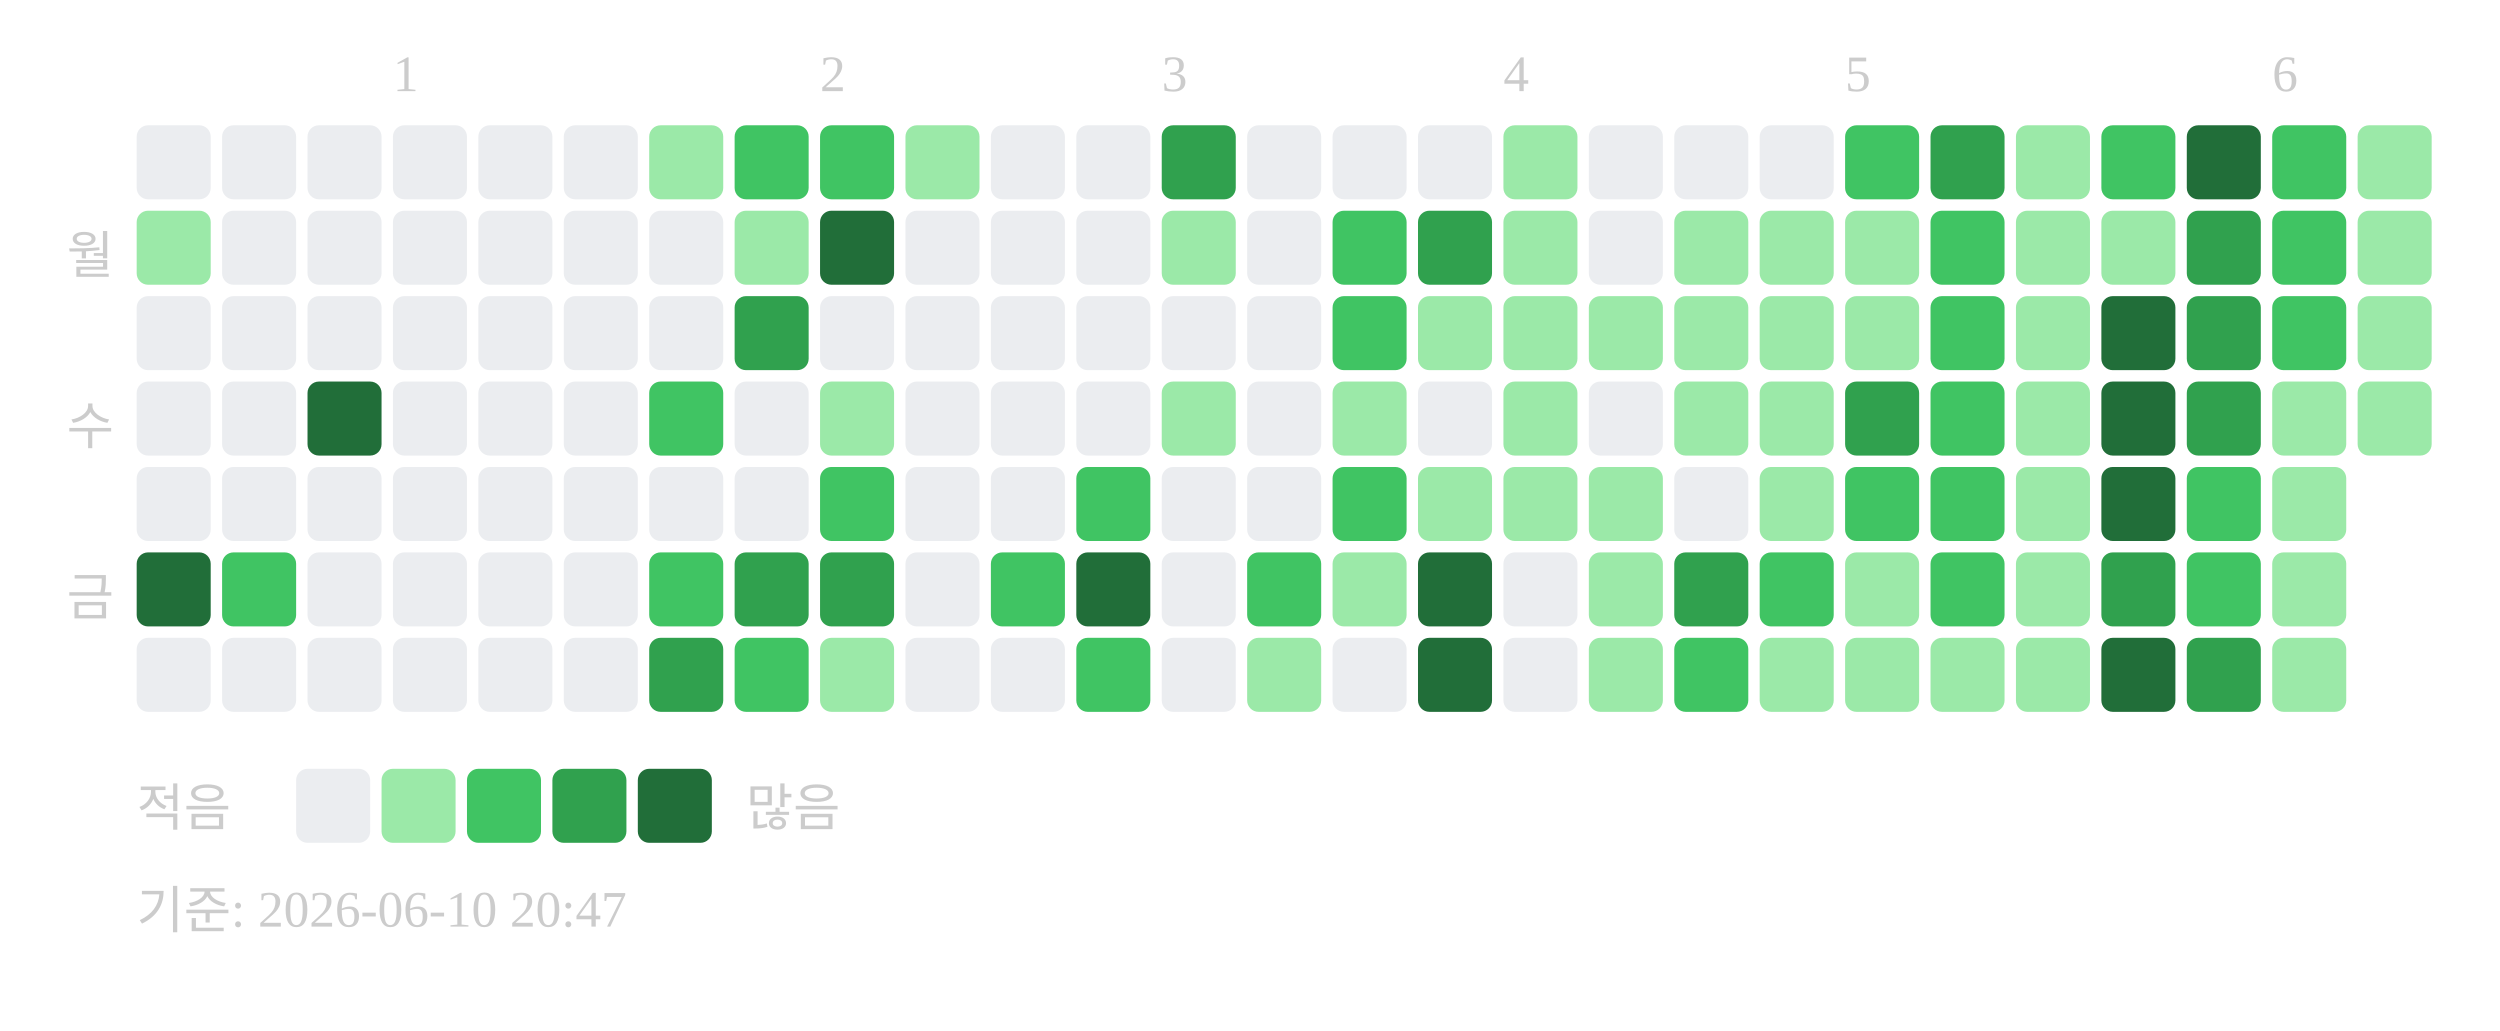
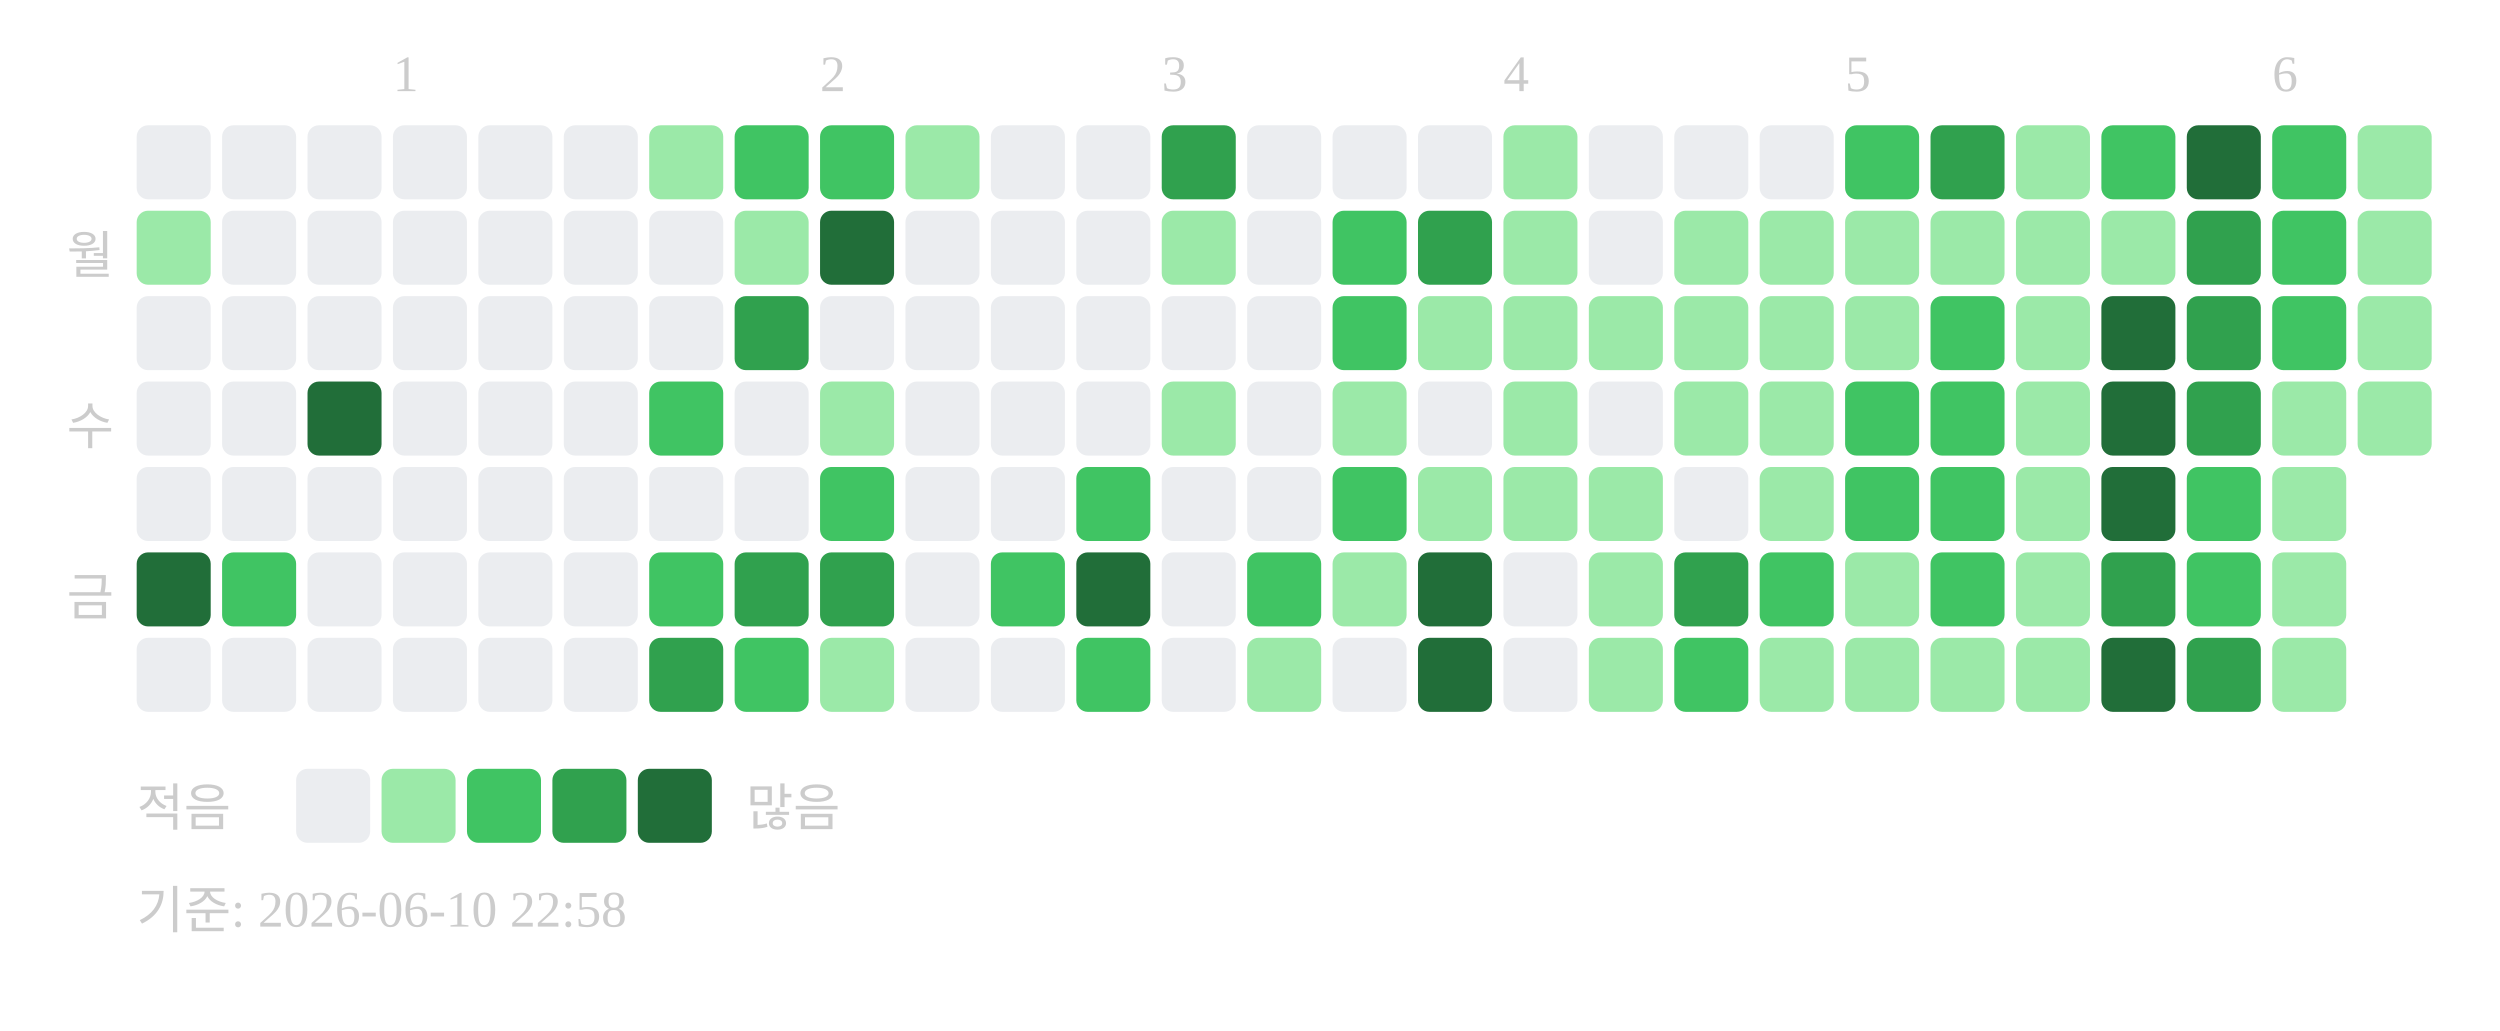
<svg xmlns="http://www.w3.org/2000/svg" width="439" height="181">
  <text x="69" y="16" font-size="9" fill="#cccccc">1</text>
  <text x="144" y="16" font-size="9" fill="#cccccc">2</text>
  <text x="204" y="16" font-size="9" fill="#cccccc">3</text>
  <text x="264" y="16" font-size="9" fill="#cccccc">4</text>
  <text x="324" y="16" font-size="9" fill="#cccccc">5</text>
  <text x="399" y="16" font-size="9" fill="#cccccc">6</text>
  <text x="20" y="48" text-anchor="end" font-size="9" fill="#cccccc">월</text>
  <text x="20" y="78" text-anchor="end" font-size="9" fill="#cccccc">수</text>
  <text x="20" y="108" text-anchor="end" font-size="9" fill="#cccccc">금</text>
  <rect x="24" y="22" width="13" height="13" rx="2" fill="#ebedf0" />
  <rect x="24" y="37" width="13" height="13" rx="2" fill="#9be9a8" />
  <rect x="24" y="52" width="13" height="13" rx="2" fill="#ebedf0" />
  <rect x="24" y="67" width="13" height="13" rx="2" fill="#ebedf0" />
  <rect x="24" y="82" width="13" height="13" rx="2" fill="#ebedf0" />
  <rect x="24" y="97" width="13" height="13" rx="2" fill="#216e39" />
  <rect x="24" y="112" width="13" height="13" rx="2" fill="#ebedf0" />
  <rect x="39" y="22" width="13" height="13" rx="2" fill="#ebedf0" />
  <rect x="39" y="37" width="13" height="13" rx="2" fill="#ebedf0" />
  <rect x="39" y="52" width="13" height="13" rx="2" fill="#ebedf0" />
  <rect x="39" y="67" width="13" height="13" rx="2" fill="#ebedf0" />
  <rect x="39" y="82" width="13" height="13" rx="2" fill="#ebedf0" />
  <rect x="39" y="97" width="13" height="13" rx="2" fill="#40c463" />
  <rect x="39" y="112" width="13" height="13" rx="2" fill="#ebedf0" />
  <rect x="54" y="22" width="13" height="13" rx="2" fill="#ebedf0" />
  <rect x="54" y="37" width="13" height="13" rx="2" fill="#ebedf0" />
  <rect x="54" y="52" width="13" height="13" rx="2" fill="#ebedf0" />
  <rect x="54" y="67" width="13" height="13" rx="2" fill="#216e39" />
  <rect x="54" y="82" width="13" height="13" rx="2" fill="#ebedf0" />
  <rect x="54" y="97" width="13" height="13" rx="2" fill="#ebedf0" />
  <rect x="54" y="112" width="13" height="13" rx="2" fill="#ebedf0" />
  <rect x="69" y="22" width="13" height="13" rx="2" fill="#ebedf0" />
  <rect x="69" y="37" width="13" height="13" rx="2" fill="#ebedf0" />
  <rect x="69" y="52" width="13" height="13" rx="2" fill="#ebedf0" />
  <rect x="69" y="67" width="13" height="13" rx="2" fill="#ebedf0" />
  <rect x="69" y="82" width="13" height="13" rx="2" fill="#ebedf0" />
  <rect x="69" y="97" width="13" height="13" rx="2" fill="#ebedf0" />
  <rect x="69" y="112" width="13" height="13" rx="2" fill="#ebedf0" />
  <rect x="84" y="22" width="13" height="13" rx="2" fill="#ebedf0" />
  <rect x="84" y="37" width="13" height="13" rx="2" fill="#ebedf0" />
  <rect x="84" y="52" width="13" height="13" rx="2" fill="#ebedf0" />
  <rect x="84" y="67" width="13" height="13" rx="2" fill="#ebedf0" />
  <rect x="84" y="82" width="13" height="13" rx="2" fill="#ebedf0" />
  <rect x="84" y="97" width="13" height="13" rx="2" fill="#ebedf0" />
  <rect x="84" y="112" width="13" height="13" rx="2" fill="#ebedf0" />
  <rect x="99" y="22" width="13" height="13" rx="2" fill="#ebedf0" />
  <rect x="99" y="37" width="13" height="13" rx="2" fill="#ebedf0" />
  <rect x="99" y="52" width="13" height="13" rx="2" fill="#ebedf0" />
  <rect x="99" y="67" width="13" height="13" rx="2" fill="#ebedf0" />
  <rect x="99" y="82" width="13" height="13" rx="2" fill="#ebedf0" />
  <rect x="99" y="97" width="13" height="13" rx="2" fill="#ebedf0" />
  <rect x="99" y="112" width="13" height="13" rx="2" fill="#ebedf0" />
  <rect x="114" y="22" width="13" height="13" rx="2" fill="#9be9a8" />
  <rect x="114" y="37" width="13" height="13" rx="2" fill="#ebedf0" />
  <rect x="114" y="52" width="13" height="13" rx="2" fill="#ebedf0" />
  <rect x="114" y="67" width="13" height="13" rx="2" fill="#40c463" />
  <rect x="114" y="82" width="13" height="13" rx="2" fill="#ebedf0" />
  <rect x="114" y="97" width="13" height="13" rx="2" fill="#40c463" />
  <rect x="114" y="112" width="13" height="13" rx="2" fill="#30a14e" />
  <rect x="129" y="22" width="13" height="13" rx="2" fill="#40c463" />
  <rect x="129" y="37" width="13" height="13" rx="2" fill="#9be9a8" />
  <rect x="129" y="52" width="13" height="13" rx="2" fill="#30a14e" />
  <rect x="129" y="67" width="13" height="13" rx="2" fill="#ebedf0" />
  <rect x="129" y="82" width="13" height="13" rx="2" fill="#ebedf0" />
  <rect x="129" y="97" width="13" height="13" rx="2" fill="#30a14e" />
  <rect x="129" y="112" width="13" height="13" rx="2" fill="#40c463" />
  <rect x="144" y="22" width="13" height="13" rx="2" fill="#40c463" />
  <rect x="144" y="37" width="13" height="13" rx="2" fill="#216e39" />
  <rect x="144" y="52" width="13" height="13" rx="2" fill="#ebedf0" />
  <rect x="144" y="67" width="13" height="13" rx="2" fill="#9be9a8" />
  <rect x="144" y="82" width="13" height="13" rx="2" fill="#40c463" />
  <rect x="144" y="97" width="13" height="13" rx="2" fill="#30a14e" />
  <rect x="144" y="112" width="13" height="13" rx="2" fill="#9be9a8" />
  <rect x="159" y="22" width="13" height="13" rx="2" fill="#9be9a8" />
  <rect x="159" y="37" width="13" height="13" rx="2" fill="#ebedf0" />
  <rect x="159" y="52" width="13" height="13" rx="2" fill="#ebedf0" />
  <rect x="159" y="67" width="13" height="13" rx="2" fill="#ebedf0" />
  <rect x="159" y="82" width="13" height="13" rx="2" fill="#ebedf0" />
  <rect x="159" y="97" width="13" height="13" rx="2" fill="#ebedf0" />
  <rect x="159" y="112" width="13" height="13" rx="2" fill="#ebedf0" />
  <rect x="174" y="22" width="13" height="13" rx="2" fill="#ebedf0" />
  <rect x="174" y="37" width="13" height="13" rx="2" fill="#ebedf0" />
  <rect x="174" y="52" width="13" height="13" rx="2" fill="#ebedf0" />
  <rect x="174" y="67" width="13" height="13" rx="2" fill="#ebedf0" />
  <rect x="174" y="82" width="13" height="13" rx="2" fill="#ebedf0" />
  <rect x="174" y="97" width="13" height="13" rx="2" fill="#40c463" />
  <rect x="174" y="112" width="13" height="13" rx="2" fill="#ebedf0" />
  <rect x="189" y="22" width="13" height="13" rx="2" fill="#ebedf0" />
  <rect x="189" y="37" width="13" height="13" rx="2" fill="#ebedf0" />
  <rect x="189" y="52" width="13" height="13" rx="2" fill="#ebedf0" />
  <rect x="189" y="67" width="13" height="13" rx="2" fill="#ebedf0" />
  <rect x="189" y="82" width="13" height="13" rx="2" fill="#40c463" />
  <rect x="189" y="97" width="13" height="13" rx="2" fill="#216e39" />
  <rect x="189" y="112" width="13" height="13" rx="2" fill="#40c463" />
  <rect x="204" y="22" width="13" height="13" rx="2" fill="#30a14e" />
  <rect x="204" y="37" width="13" height="13" rx="2" fill="#9be9a8" />
  <rect x="204" y="52" width="13" height="13" rx="2" fill="#ebedf0" />
  <rect x="204" y="67" width="13" height="13" rx="2" fill="#9be9a8" />
  <rect x="204" y="82" width="13" height="13" rx="2" fill="#ebedf0" />
  <rect x="204" y="97" width="13" height="13" rx="2" fill="#ebedf0" />
  <rect x="204" y="112" width="13" height="13" rx="2" fill="#ebedf0" />
  <rect x="219" y="22" width="13" height="13" rx="2" fill="#ebedf0" />
  <rect x="219" y="37" width="13" height="13" rx="2" fill="#ebedf0" />
  <rect x="219" y="52" width="13" height="13" rx="2" fill="#ebedf0" />
  <rect x="219" y="67" width="13" height="13" rx="2" fill="#ebedf0" />
  <rect x="219" y="82" width="13" height="13" rx="2" fill="#ebedf0" />
  <rect x="219" y="97" width="13" height="13" rx="2" fill="#40c463" />
  <rect x="219" y="112" width="13" height="13" rx="2" fill="#9be9a8" />
  <rect x="234" y="22" width="13" height="13" rx="2" fill="#ebedf0" />
  <rect x="234" y="37" width="13" height="13" rx="2" fill="#40c463" />
  <rect x="234" y="52" width="13" height="13" rx="2" fill="#40c463" />
  <rect x="234" y="67" width="13" height="13" rx="2" fill="#9be9a8" />
  <rect x="234" y="82" width="13" height="13" rx="2" fill="#40c463" />
  <rect x="234" y="97" width="13" height="13" rx="2" fill="#9be9a8" />
  <rect x="234" y="112" width="13" height="13" rx="2" fill="#ebedf0" />
  <rect x="249" y="22" width="13" height="13" rx="2" fill="#ebedf0" />
  <rect x="249" y="37" width="13" height="13" rx="2" fill="#30a14e" />
  <rect x="249" y="52" width="13" height="13" rx="2" fill="#9be9a8" />
  <rect x="249" y="67" width="13" height="13" rx="2" fill="#ebedf0" />
  <rect x="249" y="82" width="13" height="13" rx="2" fill="#9be9a8" />
  <rect x="249" y="97" width="13" height="13" rx="2" fill="#216e39" />
  <rect x="249" y="112" width="13" height="13" rx="2" fill="#216e39" />
  <rect x="264" y="22" width="13" height="13" rx="2" fill="#9be9a8" />
  <rect x="264" y="37" width="13" height="13" rx="2" fill="#9be9a8" />
  <rect x="264" y="52" width="13" height="13" rx="2" fill="#9be9a8" />
  <rect x="264" y="67" width="13" height="13" rx="2" fill="#9be9a8" />
  <rect x="264" y="82" width="13" height="13" rx="2" fill="#9be9a8" />
  <rect x="264" y="97" width="13" height="13" rx="2" fill="#ebedf0" />
  <rect x="264" y="112" width="13" height="13" rx="2" fill="#ebedf0" />
  <rect x="279" y="22" width="13" height="13" rx="2" fill="#ebedf0" />
  <rect x="279" y="37" width="13" height="13" rx="2" fill="#ebedf0" />
  <rect x="279" y="52" width="13" height="13" rx="2" fill="#9be9a8" />
  <rect x="279" y="67" width="13" height="13" rx="2" fill="#ebedf0" />
  <rect x="279" y="82" width="13" height="13" rx="2" fill="#9be9a8" />
  <rect x="279" y="97" width="13" height="13" rx="2" fill="#9be9a8" />
  <rect x="279" y="112" width="13" height="13" rx="2" fill="#9be9a8" />
  <rect x="294" y="22" width="13" height="13" rx="2" fill="#ebedf0" />
  <rect x="294" y="37" width="13" height="13" rx="2" fill="#9be9a8" />
  <rect x="294" y="52" width="13" height="13" rx="2" fill="#9be9a8" />
  <rect x="294" y="67" width="13" height="13" rx="2" fill="#9be9a8" />
  <rect x="294" y="82" width="13" height="13" rx="2" fill="#ebedf0" />
  <rect x="294" y="97" width="13" height="13" rx="2" fill="#30a14e" />
  <rect x="294" y="112" width="13" height="13" rx="2" fill="#40c463" />
  <rect x="309" y="22" width="13" height="13" rx="2" fill="#ebedf0" />
  <rect x="309" y="37" width="13" height="13" rx="2" fill="#9be9a8" />
  <rect x="309" y="52" width="13" height="13" rx="2" fill="#9be9a8" />
  <rect x="309" y="67" width="13" height="13" rx="2" fill="#9be9a8" />
  <rect x="309" y="82" width="13" height="13" rx="2" fill="#9be9a8" />
  <rect x="309" y="97" width="13" height="13" rx="2" fill="#40c463" />
  <rect x="309" y="112" width="13" height="13" rx="2" fill="#9be9a8" />
  <rect x="324" y="22" width="13" height="13" rx="2" fill="#40c463" />
  <rect x="324" y="37" width="13" height="13" rx="2" fill="#9be9a8" />
  <rect x="324" y="52" width="13" height="13" rx="2" fill="#9be9a8" />
-   <rect x="324" y="67" width="13" height="13" rx="2" fill="#30a14e" />
+   <rect x="324" y="67" width="13" height="13" rx="2" fill="#40c463" />
  <rect x="324" y="82" width="13" height="13" rx="2" fill="#40c463" />
  <rect x="324" y="97" width="13" height="13" rx="2" fill="#9be9a8" />
  <rect x="324" y="112" width="13" height="13" rx="2" fill="#9be9a8" />
  <rect x="339" y="22" width="13" height="13" rx="2" fill="#30a14e" />
-   <rect x="339" y="37" width="13" height="13" rx="2" fill="#40c463" />
+   <rect x="339" y="37" width="13" height="13" rx="2" fill="#9be9a8" />
  <rect x="339" y="52" width="13" height="13" rx="2" fill="#40c463" />
  <rect x="339" y="67" width="13" height="13" rx="2" fill="#40c463" />
  <rect x="339" y="82" width="13" height="13" rx="2" fill="#40c463" />
  <rect x="339" y="97" width="13" height="13" rx="2" fill="#40c463" />
  <rect x="339" y="112" width="13" height="13" rx="2" fill="#9be9a8" />
  <rect x="354" y="22" width="13" height="13" rx="2" fill="#9be9a8" />
  <rect x="354" y="37" width="13" height="13" rx="2" fill="#9be9a8" />
  <rect x="354" y="52" width="13" height="13" rx="2" fill="#9be9a8" />
  <rect x="354" y="67" width="13" height="13" rx="2" fill="#9be9a8" />
  <rect x="354" y="82" width="13" height="13" rx="2" fill="#9be9a8" />
  <rect x="354" y="97" width="13" height="13" rx="2" fill="#9be9a8" />
  <rect x="354" y="112" width="13" height="13" rx="2" fill="#9be9a8" />
  <rect x="369" y="22" width="13" height="13" rx="2" fill="#40c463" />
  <rect x="369" y="37" width="13" height="13" rx="2" fill="#9be9a8" />
  <rect x="369" y="52" width="13" height="13" rx="2" fill="#216e39" />
  <rect x="369" y="67" width="13" height="13" rx="2" fill="#216e39" />
  <rect x="369" y="82" width="13" height="13" rx="2" fill="#216e39" />
  <rect x="369" y="97" width="13" height="13" rx="2" fill="#30a14e" />
  <rect x="369" y="112" width="13" height="13" rx="2" fill="#216e39" />
  <rect x="384" y="22" width="13" height="13" rx="2" fill="#216e39" />
  <rect x="384" y="37" width="13" height="13" rx="2" fill="#30a14e" />
  <rect x="384" y="52" width="13" height="13" rx="2" fill="#30a14e" />
  <rect x="384" y="67" width="13" height="13" rx="2" fill="#30a14e" />
  <rect x="384" y="82" width="13" height="13" rx="2" fill="#40c463" />
  <rect x="384" y="97" width="13" height="13" rx="2" fill="#40c463" />
  <rect x="384" y="112" width="13" height="13" rx="2" fill="#30a14e" />
  <rect x="399" y="22" width="13" height="13" rx="2" fill="#40c463" />
  <rect x="399" y="37" width="13" height="13" rx="2" fill="#40c463" />
  <rect x="399" y="52" width="13" height="13" rx="2" fill="#40c463" />
  <rect x="399" y="67" width="13" height="13" rx="2" fill="#9be9a8" />
  <rect x="399" y="82" width="13" height="13" rx="2" fill="#9be9a8" />
  <rect x="399" y="97" width="13" height="13" rx="2" fill="#9be9a8" />
  <rect x="399" y="112" width="13" height="13" rx="2" fill="#9be9a8" />
  <rect x="414" y="22" width="13" height="13" rx="2" fill="#9be9a8" />
  <rect x="414" y="37" width="13" height="13" rx="2" fill="#9be9a8" />
  <rect x="414" y="52" width="13" height="13" rx="2" fill="#9be9a8" />
  <rect x="414" y="67" width="13" height="13" rx="2" fill="#9be9a8" />
  <text x="24" y="145" font-size="9" fill="#cccccc">적음</text>
  <rect x="52" y="135" width="13" height="13" rx="2" fill="#ebedf0" />
  <rect x="67" y="135" width="13" height="13" rx="2" fill="#9be9a8" />
  <rect x="82" y="135" width="13" height="13" rx="2" fill="#40c463" />
  <rect x="97" y="135" width="13" height="13" rx="2" fill="#30a14e" />
  <rect x="112" y="135" width="13" height="13" rx="2" fill="#216e39" />
  <text x="131" y="145" font-size="9" fill="#cccccc">많음</text>
-   <text x="24" y="163" font-size="9" fill="#cccccc">기준: 2026-06-10 20:47</text>
+   <text x="24" y="163" font-size="9" fill="#cccccc">기준: 2026-06-10 22:58</text>
</svg>
